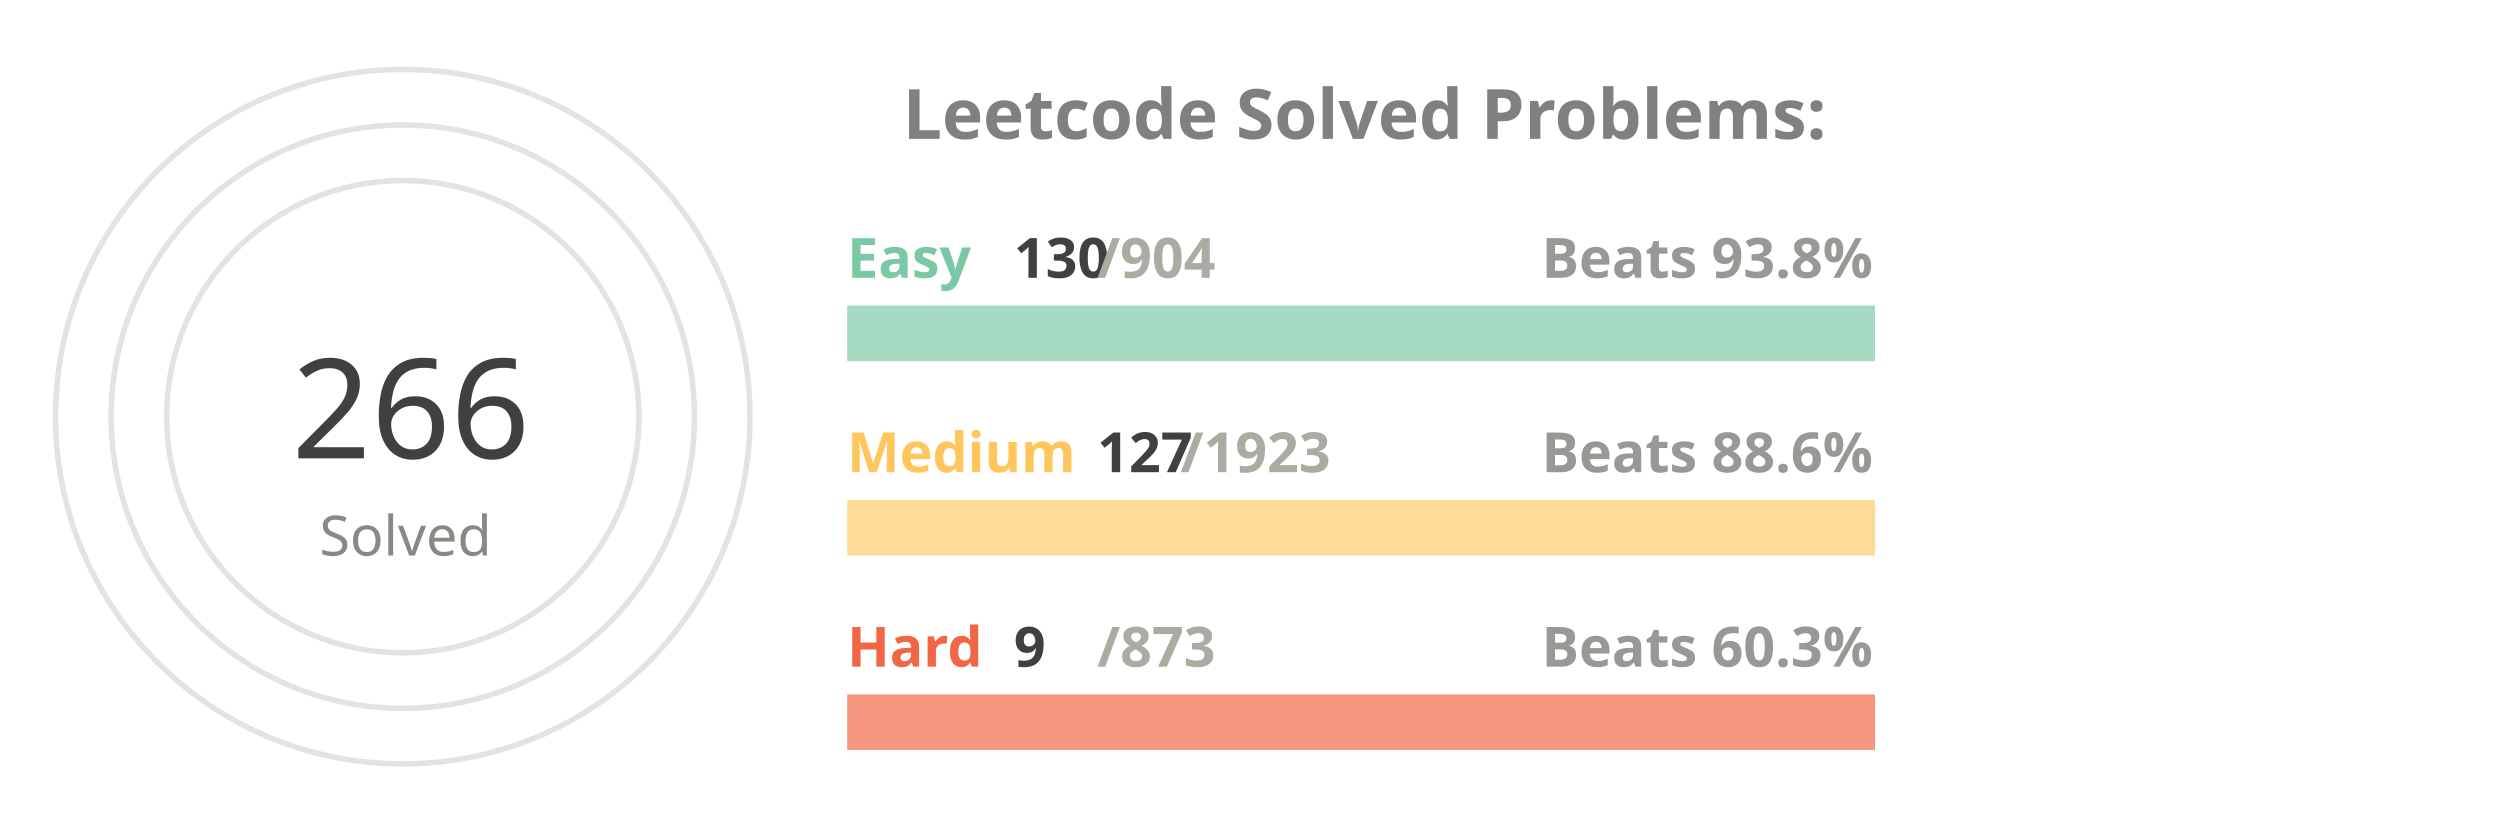
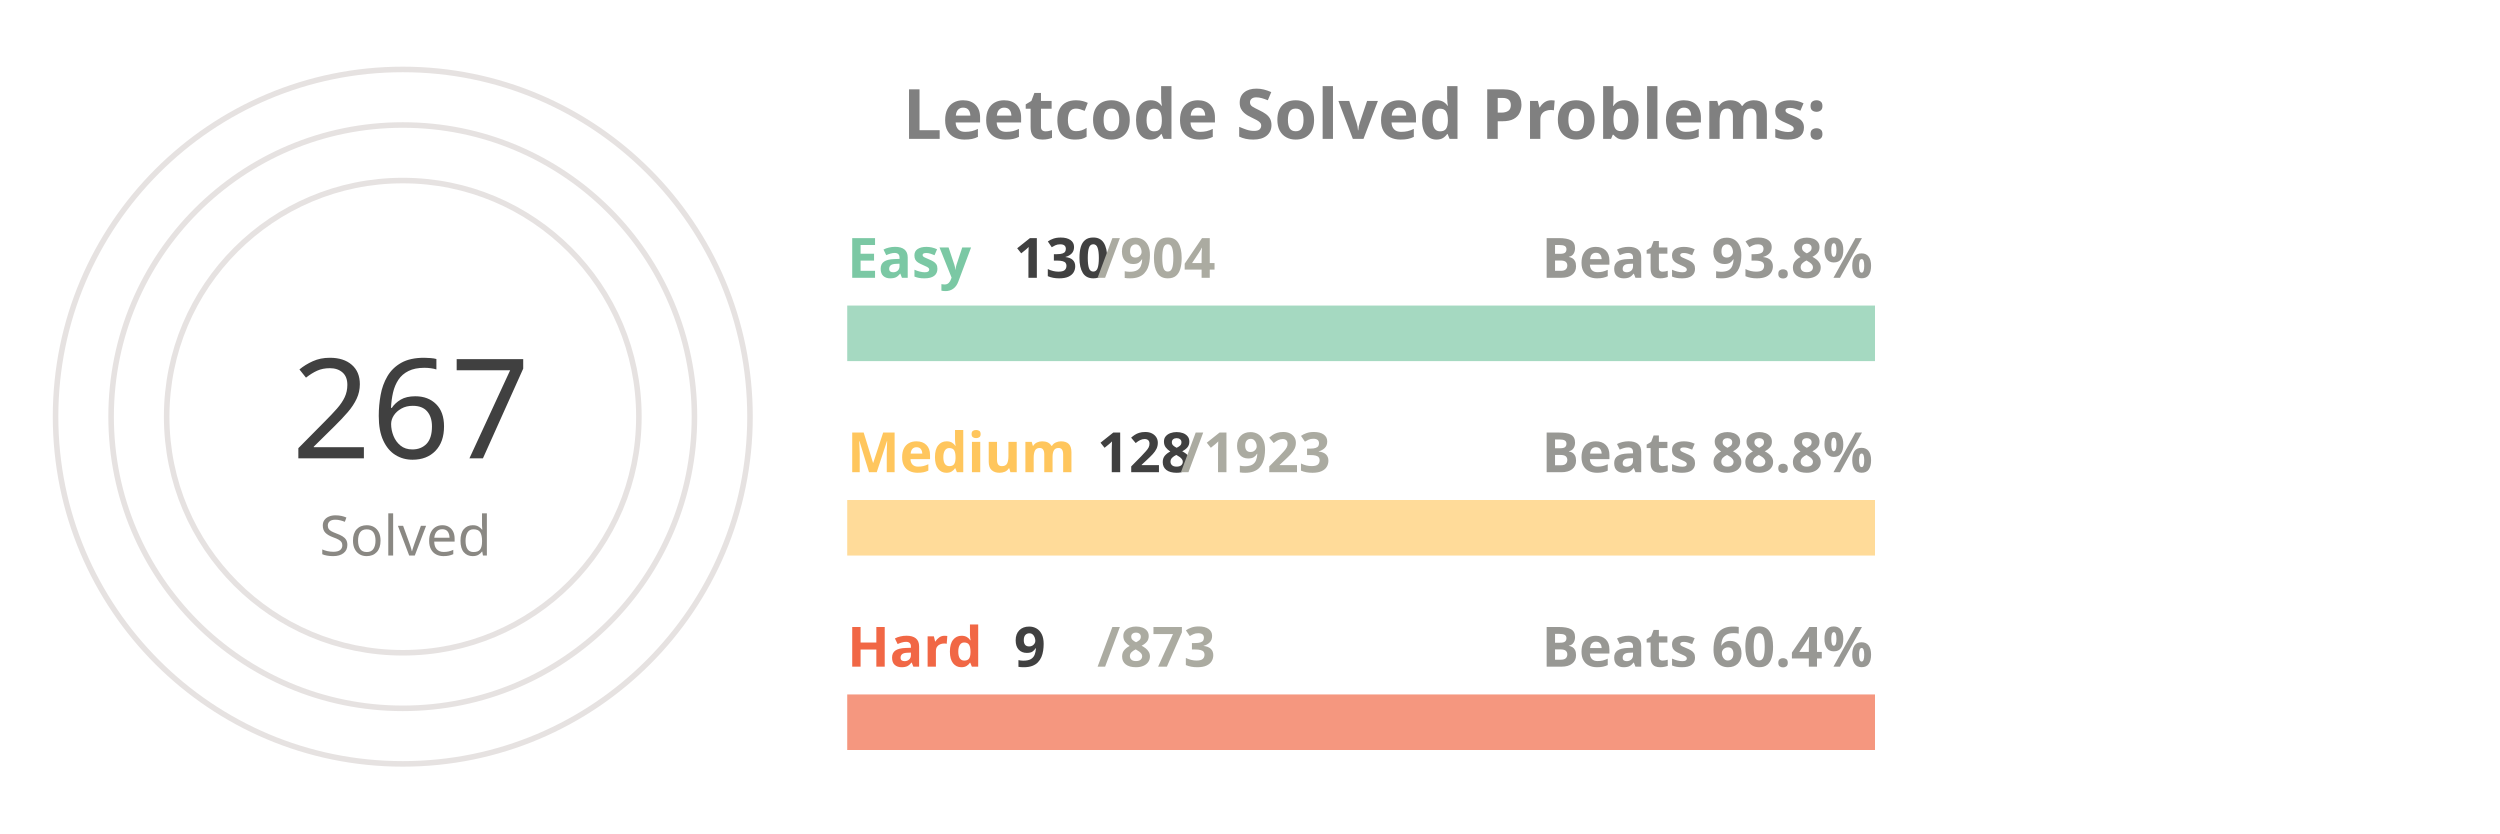
<svg xmlns="http://www.w3.org/2000/svg" viewBox="0 0 650 300" height="200px" width="600px">
  <style>
.label {
	font: bold 25px sans-serif;
	color: #404040;
	-webkit-text-stroke: 1px white;
  }
.name {
	font: bold 20px sans-serif;
	color: #404040;
  }

.line {
	stroke-dasharray: 1000;
	stroke-dashoffset: 1000;
	animation: dash 3.5s ease-in-out forwards;	
	animation-iteration-count: infinite;
	animation-direction: alternate-reverse;
}

.totalSum {
	font: 50px sans-serif;
}

.totalSumLabel {
	font: 20px sans-serif;
}

.path {
	stroke-dasharray: 1000;
	stroke-dashoffset: 1000;
	animation: dash 3.5s ease-in-out forwards;	
	animation-iteration-count: infinite;
	animation-direction: alternate-reverse;
}
  
@keyframes dash {
	to {
		stroke-dashoffset: 0;
	}
}

</style>
  <g stroke="#E6E2E1" fill="none" stroke-width="2">
    <circle cx="20" cy="150" r="125" />
    <circle cx="20" cy="150" r="105" />
    <circle cx="20" cy="150" r="85" />
  </g>
  <g fill="none" stroke-width="20">
    <line x1="180" y1="120" x2="550" y2="120" stroke="#a5d9c1" />
    <line x1="180" y1="190" x2="550" y2="190" stroke="#ffdb99" />
    <line x1="180" y1="260" x2="550" y2="260" stroke="#f5977f" />
  </g>
  <g fill="none" stroke-width="20" class="line">
    <line x1="180" y1="120" x2="233" y2="120" stroke="#7BC8A4" />
    <line x1="180" y1="190" x2="204" y2="190" stroke="#FFC65D" />
    <line x1="180" y1="260" x2="183" y2="260" stroke="#F16745" />
  </g>
  <g fill="none" stroke-width="20" stroke-linecap="round" class="path">
    <path d="M 20 25 A 125 125 45 0 1 115 69" stroke="#7BC8A4" />
    <path d="M 20 45 A 105 105 45 0 1 57 51" stroke="#FFC65D" />
    <path d="M 20 65 A 85 85 45 0 1 24 65" stroke="#F16745" />
  </g>
  <g class="name">
    <text x="180" y="100" fill="#7BC8A4">Easy</text>
    <text x="240" y="100" fill="#404040">130</text>
    <text x="270" y="100" fill="#ABABA1">/904</text>
    <text x="430" y="100" fill="#989894">Beats 93.8%</text>
    <text x="180" y="170" fill="#FFC65D">Medium</text>
-     <text x="270" y="170" fill="#404040">127</text>
+     <text x="270" y="170" fill="#404040">128</text>
    <text x="300" y="170" fill="#ABABA1">/1923</text>
-     <text x="430" y="170" fill="#989894">Beats 88.6%</text>
+     <text x="430" y="170" fill="#989894">Beats 88.8%</text>
    <text x="180" y="240" fill="#F16745">Hard</text>
    <text x="240" y="240" fill="#404040">9</text>
    <text x="270" y="240" fill="#ABABA1">/873</text>
-     <text x="430" y="240" fill="#989894">Beats 60.3%</text>
+     <text x="430" y="240" fill="#989894">Beats 60.4%</text>
  </g>
  <g>
-     <text x="-20" y="165" fill="#404040" class="totalSum">266</text>
+     <text x="-20" y="165" fill="#404040" class="totalSum">267</text>
    <text x="-10" y="200" fill="#8A8883" class="totalSumLabel">Solved</text>
  </g>
  <g class="label">
    <text x="200" y="50" fill="gray">Leetcode Solved Problems:</text>
  </g>
</svg>
